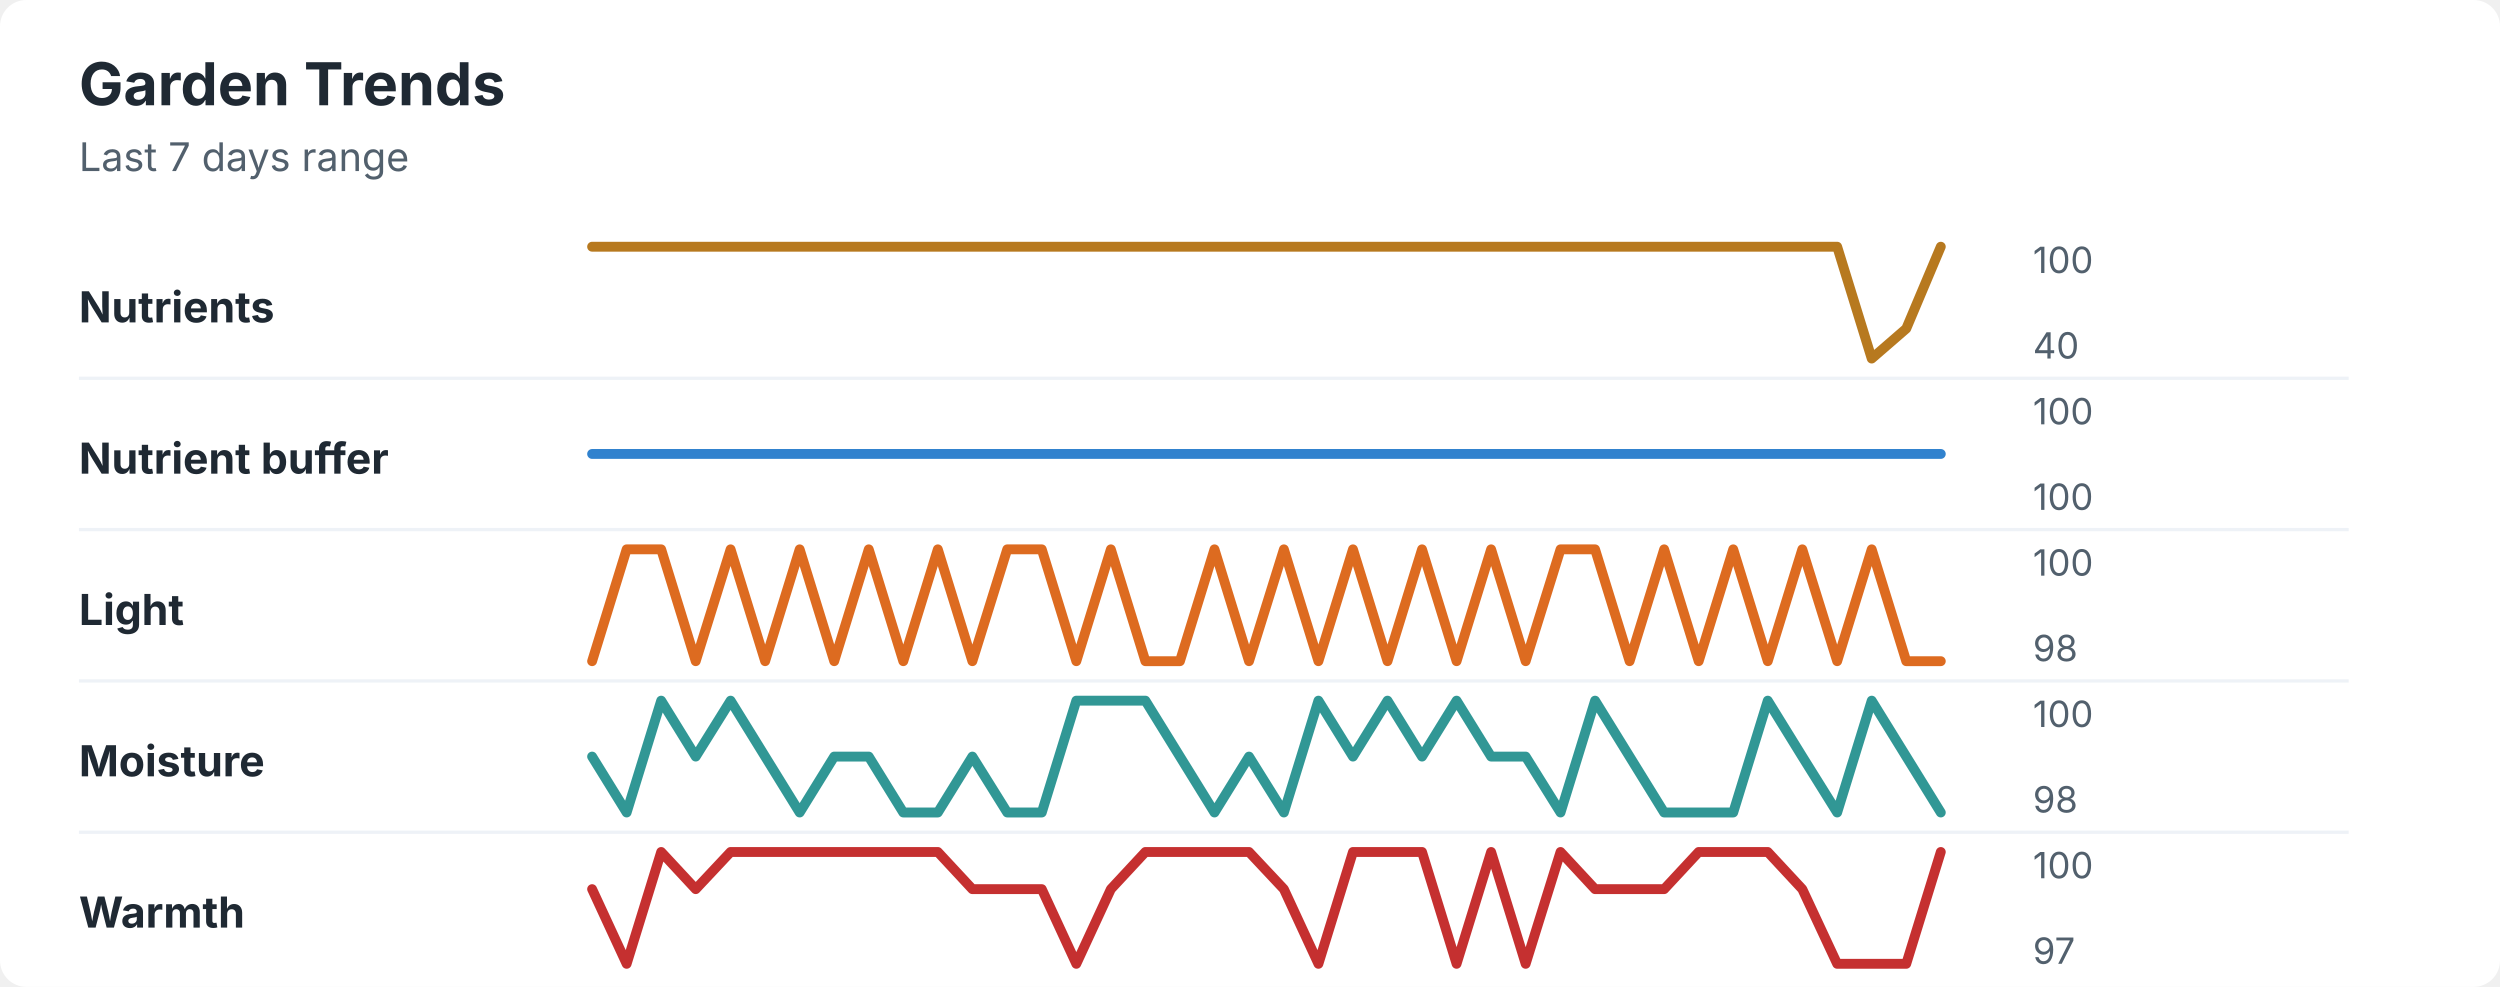
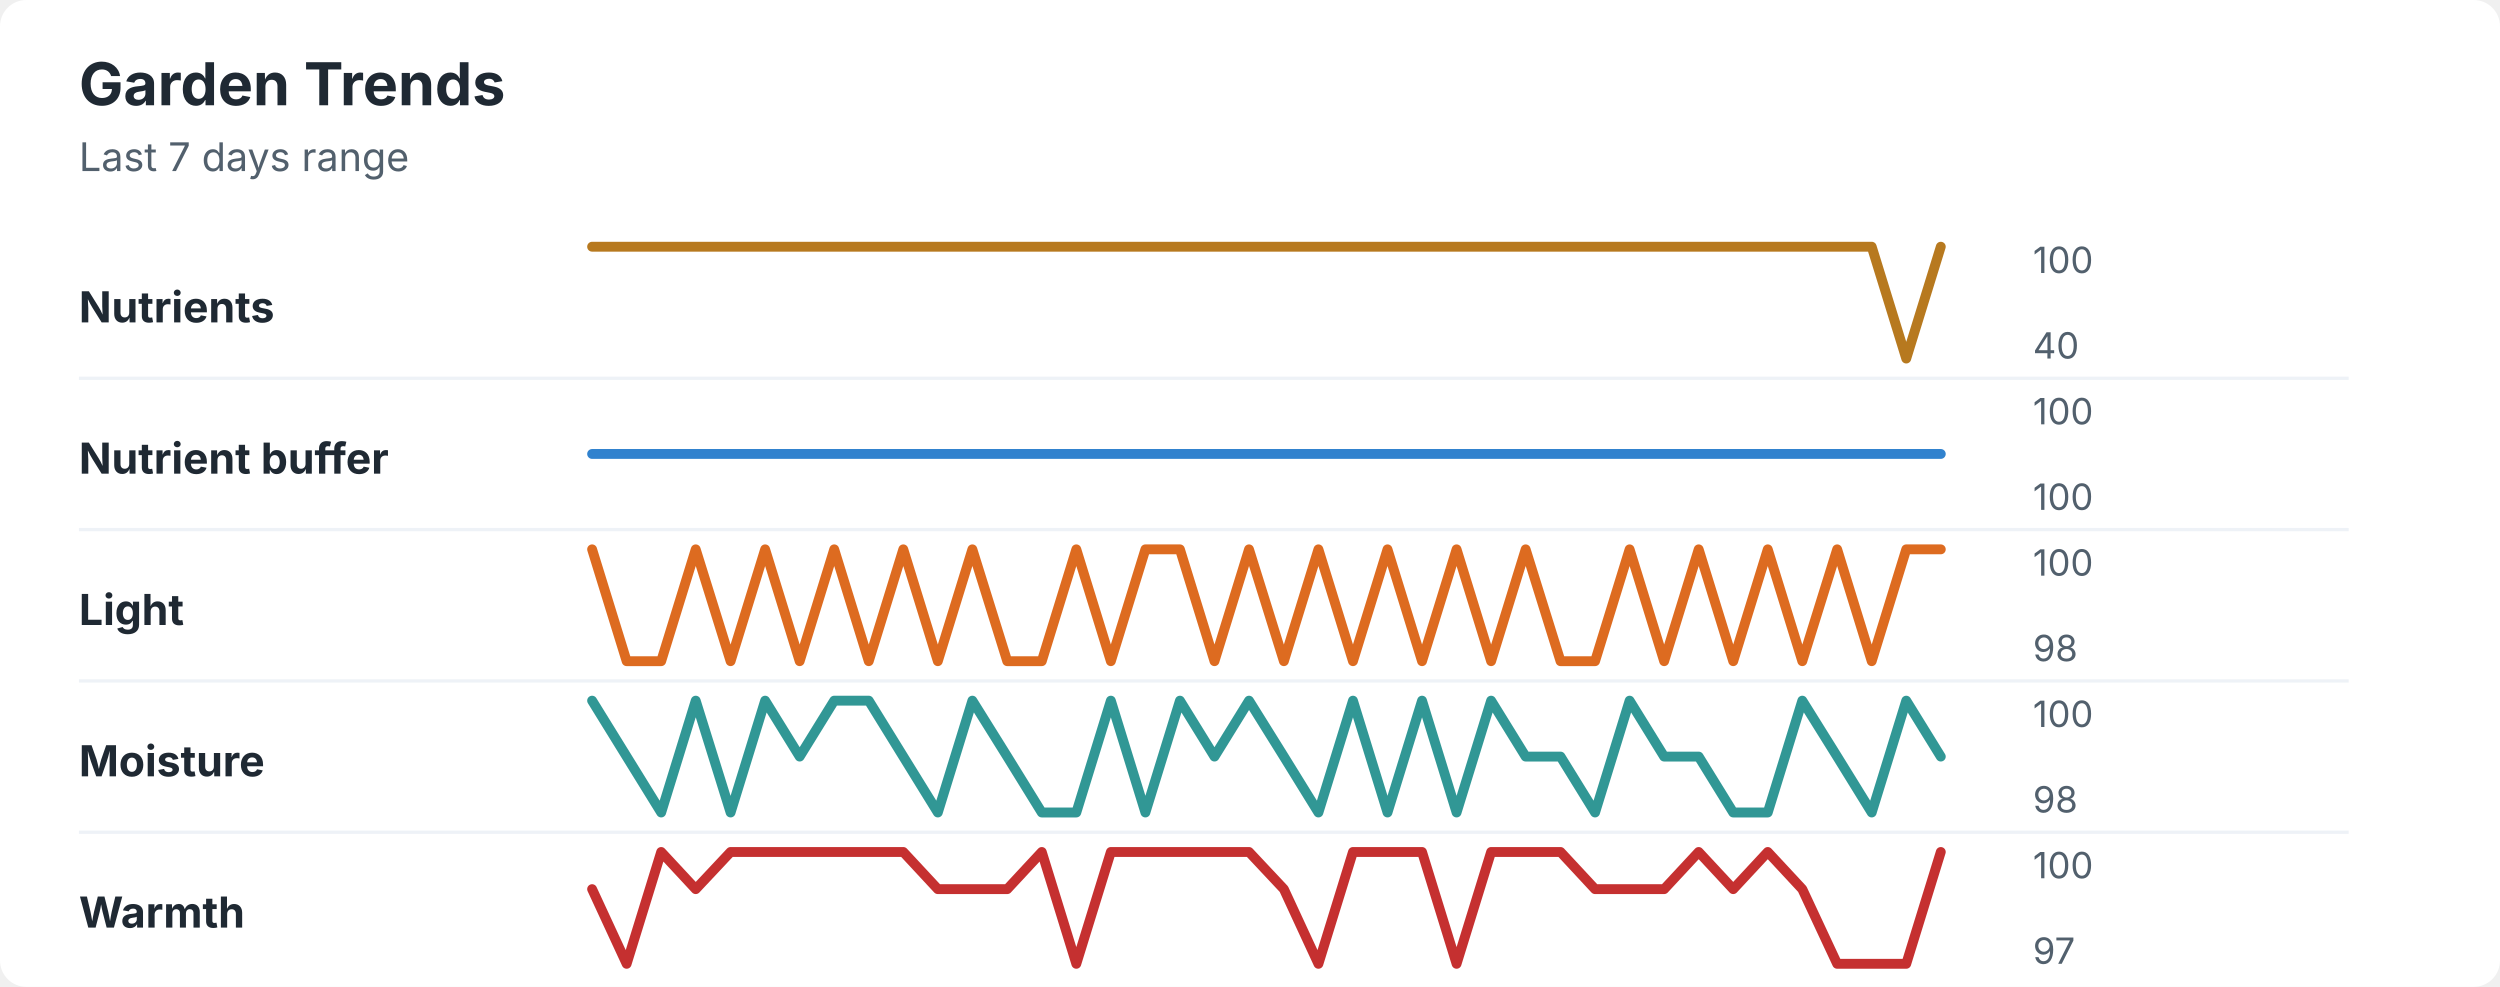
<svg xmlns="http://www.w3.org/2000/svg" width="760" height="300" viewBox="0 0 760 300" role="img" aria-labelledby="title desc">
  <rect width="760" height="300" rx="8" fill="#ffffff" />
  <style>
    text { font-family: -apple-system, BlinkMacSystemFont, "Segoe UI", sans-serif; }
    .title { font-size: 18px; font-weight: 700; fill: #1f2933; }
    .subtitle { font-size: 12px; fill: #52606d; }
    .label { font-size: 13px; font-weight: 650; fill: #1f2933; }
    .axis-value { font-size: 11px; fill: #52606d; }
    .separator { stroke: #eef2f7; stroke-width: 1; }
  </style>
  <text x="24" y="32" class="title">Garden Trends</text>
  <text x="24" y="52" class="subtitle">Last 7 days range</text>
  <text x="24" y="98" class="label">Nutrients</text>
-   <polyline points="180.0,75.0 190.5,75.0 201.0,75.0 211.5,75.0 222.1,75.0 232.6,75.0 243.1,75.0 253.6,75.0 264.1,75.0 274.6,75.0 285.1,75.0 295.6,75.0 306.2,75.0 316.7,75.0 327.2,75.0 337.7,75.0 348.2,75.0 358.7,75.0 369.2,75.0 379.7,75.0 390.3,75.0 400.8,75.0 411.3,75.0 421.8,75.0 432.3,75.0 442.8,75.0 453.3,75.0 463.8,75.0 474.4,75.0 484.9,75.0 495.4,75.0 505.9,75.0 516.4,75.0 526.9,75.0 537.4,75.0 547.9,75.0 558.5,75.0 569.0,109.0 579.5,99.9 590.0,75.0 " fill="none" stroke="#b7791f" stroke-width="3" stroke-linecap="round" stroke-linejoin="round" />
+   <polyline points="180.0,75.0 190.5,75.0 201.0,75.0 211.5,75.0 222.1,75.0 232.6,75.0 243.1,75.0 253.6,75.0 264.1,75.0 274.6,75.0 285.1,75.0 295.6,75.0 306.2,75.0 316.7,75.0 327.2,75.0 337.7,75.0 348.2,75.0 358.7,75.0 369.2,75.0 379.7,75.0 390.3,75.0 400.8,75.0 411.3,75.0 421.8,75.0 432.3,75.0 442.8,75.0 453.3,75.0 463.8,75.0 474.4,75.0 484.9,75.0 495.4,75.0 505.9,75.0 516.4,75.0 526.9,75.0 537.4,75.0 547.9,75.0 558.5,75.0 569.0,75.0 579.5,109.0 590.0,75.0 " fill="none" stroke="#b7791f" stroke-width="3" stroke-linecap="round" stroke-linejoin="round" />
  <text x="618" y="83" class="axis-value">100</text>
  <text x="618" y="109" class="axis-value">40</text>
  <line x1="24" y1="115.0" x2="714" y2="115.0" class="separator" />
  <text x="24" y="144" class="label">Nutrient buffer</text>
  <polyline points="180.0,138.0 190.5,138.0 201.0,138.0 211.5,138.0 222.1,138.0 232.6,138.0 243.1,138.0 253.6,138.0 264.1,138.0 274.6,138.0 285.1,138.0 295.6,138.0 306.2,138.0 316.7,138.0 327.2,138.0 337.7,138.0 348.2,138.0 358.7,138.0 369.2,138.0 379.7,138.0 390.3,138.0 400.8,138.0 411.3,138.0 421.8,138.0 432.3,138.0 442.8,138.0 453.3,138.0 463.8,138.0 474.4,138.0 484.9,138.0 495.4,138.0 505.9,138.0 516.4,138.0 526.9,138.0 537.4,138.0 547.9,138.0 558.5,138.0 569.0,138.0 579.5,138.0 590.0,138.0 " fill="none" stroke="#3182ce" stroke-width="3" stroke-linecap="round" stroke-linejoin="round" />
  <text x="618" y="129" class="axis-value">100</text>
  <text x="618" y="155" class="axis-value">100</text>
  <line x1="24" y1="161.0" x2="714" y2="161.0" class="separator" />
  <text x="24" y="190" class="label">Light</text>
-   <polyline points="180.0,201.0 190.5,167.0 201.0,167.0 211.5,201.0 222.1,167.0 232.6,201.0 243.1,167.0 253.6,201.0 264.1,167.0 274.6,201.0 285.1,167.0 295.6,201.0 306.2,167.0 316.7,167.0 327.2,201.0 337.7,167.0 348.2,201.0 358.7,201.0 369.2,167.0 379.7,201.0 390.3,167.0 400.8,201.0 411.3,167.0 421.8,201.0 432.3,167.0 442.8,201.0 453.3,167.0 463.8,201.0 474.4,167.0 484.9,167.0 495.4,201.0 505.9,167.0 516.4,201.0 526.9,167.0 537.4,201.0 547.9,167.0 558.5,201.0 569.0,167.0 579.5,201.0 590.0,201.0 " fill="none" stroke="#dd6b20" stroke-width="3" stroke-linecap="round" stroke-linejoin="round" />
+   <polyline points="180.0,167.0 190.5,201.0 201.0,201.0 211.5,167.0 222.1,201.0 232.6,167.0 243.1,201.0 253.6,167.0 264.1,201.0 274.6,167.0 285.1,201.0 295.6,167.0 306.2,201.0 316.7,201.0 327.2,167.0 337.7,201.0 348.2,167.0 358.7,167.0 369.2,201.0 379.7,167.0 390.3,201.0 400.8,167.0 411.3,201.0 421.8,167.0 432.3,201.0 442.8,167.0 453.3,201.0 463.8,167.0 474.4,201.0 484.9,201.0 495.4,167.0 505.9,201.0 516.4,167.0 526.9,201.0 537.4,167.0 547.9,201.0 558.5,167.0 569.0,201.0 579.5,167.0 590.0,167.0 " fill="none" stroke="#dd6b20" stroke-width="3" stroke-linecap="round" stroke-linejoin="round" />
  <text x="618" y="175" class="axis-value">100</text>
  <text x="618" y="201" class="axis-value">98</text>
  <line x1="24" y1="207.0" x2="714" y2="207.0" class="separator" />
  <text x="24" y="236" class="label">Moisture</text>
-   <polyline points="180.0,230.0 190.5,247.0 201.0,213.0 211.5,230.0 222.1,213.0 232.6,230.0 243.1,247.0 253.6,230.0 264.1,230.0 274.6,247.0 285.1,247.0 295.6,230.0 306.2,247.0 316.7,247.0 327.2,213.0 337.7,213.0 348.2,213.0 358.7,230.0 369.2,247.0 379.7,230.0 390.3,247.0 400.8,213.0 411.3,230.0 421.8,213.0 432.3,230.0 442.8,213.0 453.3,230.0 463.8,230.0 474.4,247.0 484.9,213.0 495.4,230.0 505.9,247.0 516.4,247.0 526.9,247.0 537.4,213.0 547.9,230.0 558.5,247.0 569.0,213.0 579.5,230.0 590.0,247.0 " fill="none" stroke="#319795" stroke-width="3" stroke-linecap="round" stroke-linejoin="round" />
+   <polyline points="180.0,213.0 190.5,230.0 201.0,247.0 211.5,213.0 222.1,247.0 232.6,213.0 243.1,230.0 253.6,213.0 264.1,213.0 274.6,230.0 285.1,247.0 295.6,213.0 306.2,230.0 316.7,247.0 327.2,247.0 337.7,213.0 348.2,247.0 358.7,213.0 369.2,230.0 379.7,213.0 390.3,230.0 400.8,247.0 411.3,213.0 421.8,247.0 432.3,213.0 442.8,247.0 453.3,213.0 463.8,230.0 474.4,230.0 484.9,247.0 495.4,213.0 505.9,230.0 516.4,230.0 526.9,247.0 537.4,247.0 547.9,213.0 558.5,230.0 569.0,247.0 579.5,213.0 590.0,230.0 " fill="none" stroke="#319795" stroke-width="3" stroke-linecap="round" stroke-linejoin="round" />
  <text x="618" y="221" class="axis-value">100</text>
  <text x="618" y="247" class="axis-value">98</text>
  <line x1="24" y1="253.0" x2="714" y2="253.0" class="separator" />
  <text x="24" y="282" class="label">Warmth</text>
-   <polyline points="180.0,270.3 190.5,293.0 201.0,259.0 211.5,270.3 222.1,259.0 232.6,259.0 243.1,259.0 253.6,259.0 264.1,259.0 274.6,259.0 285.1,259.0 295.6,270.3 306.2,270.3 316.7,270.3 327.2,293.0 337.7,270.3 348.2,259.0 358.7,259.0 369.2,259.0 379.7,259.0 390.3,270.3 400.8,293.0 411.3,259.0 421.8,259.0 432.3,259.0 442.8,293.0 453.3,259.0 463.8,293.0 474.4,259.0 484.9,270.3 495.4,270.3 505.9,270.3 516.4,259.0 526.9,259.0 537.4,259.0 547.9,270.3 558.5,293.0 569.0,293.0 579.5,293.0 590.0,259.0 " fill="none" stroke="#c53030" stroke-width="3" stroke-linecap="round" stroke-linejoin="round" />
+   <polyline points="180.0,270.3 190.5,293.0 201.0,259.0 211.5,270.3 222.1,259.0 232.6,259.0 243.1,259.0 253.6,259.0 264.1,259.0 274.6,259.0 285.1,270.3 295.6,270.3 306.2,270.3 316.7,259.0 327.2,293.0 337.7,259.0 348.2,259.0 358.7,259.0 369.2,259.0 379.7,259.0 390.3,270.3 400.8,293.0 411.3,259.0 421.8,259.0 432.3,259.0 442.8,293.0 453.3,259.0 463.8,259.0 474.4,259.0 484.9,270.3 495.4,270.3 505.9,270.3 516.4,259.0 526.9,270.3 537.4,259.0 547.9,270.3 558.5,293.0 569.0,293.0 579.5,293.0 590.0,259.0 " fill="none" stroke="#c53030" stroke-width="3" stroke-linecap="round" stroke-linejoin="round" />
  <text x="618" y="267" class="axis-value">100</text>
  <text x="618" y="293" class="axis-value">97</text>
</svg>
